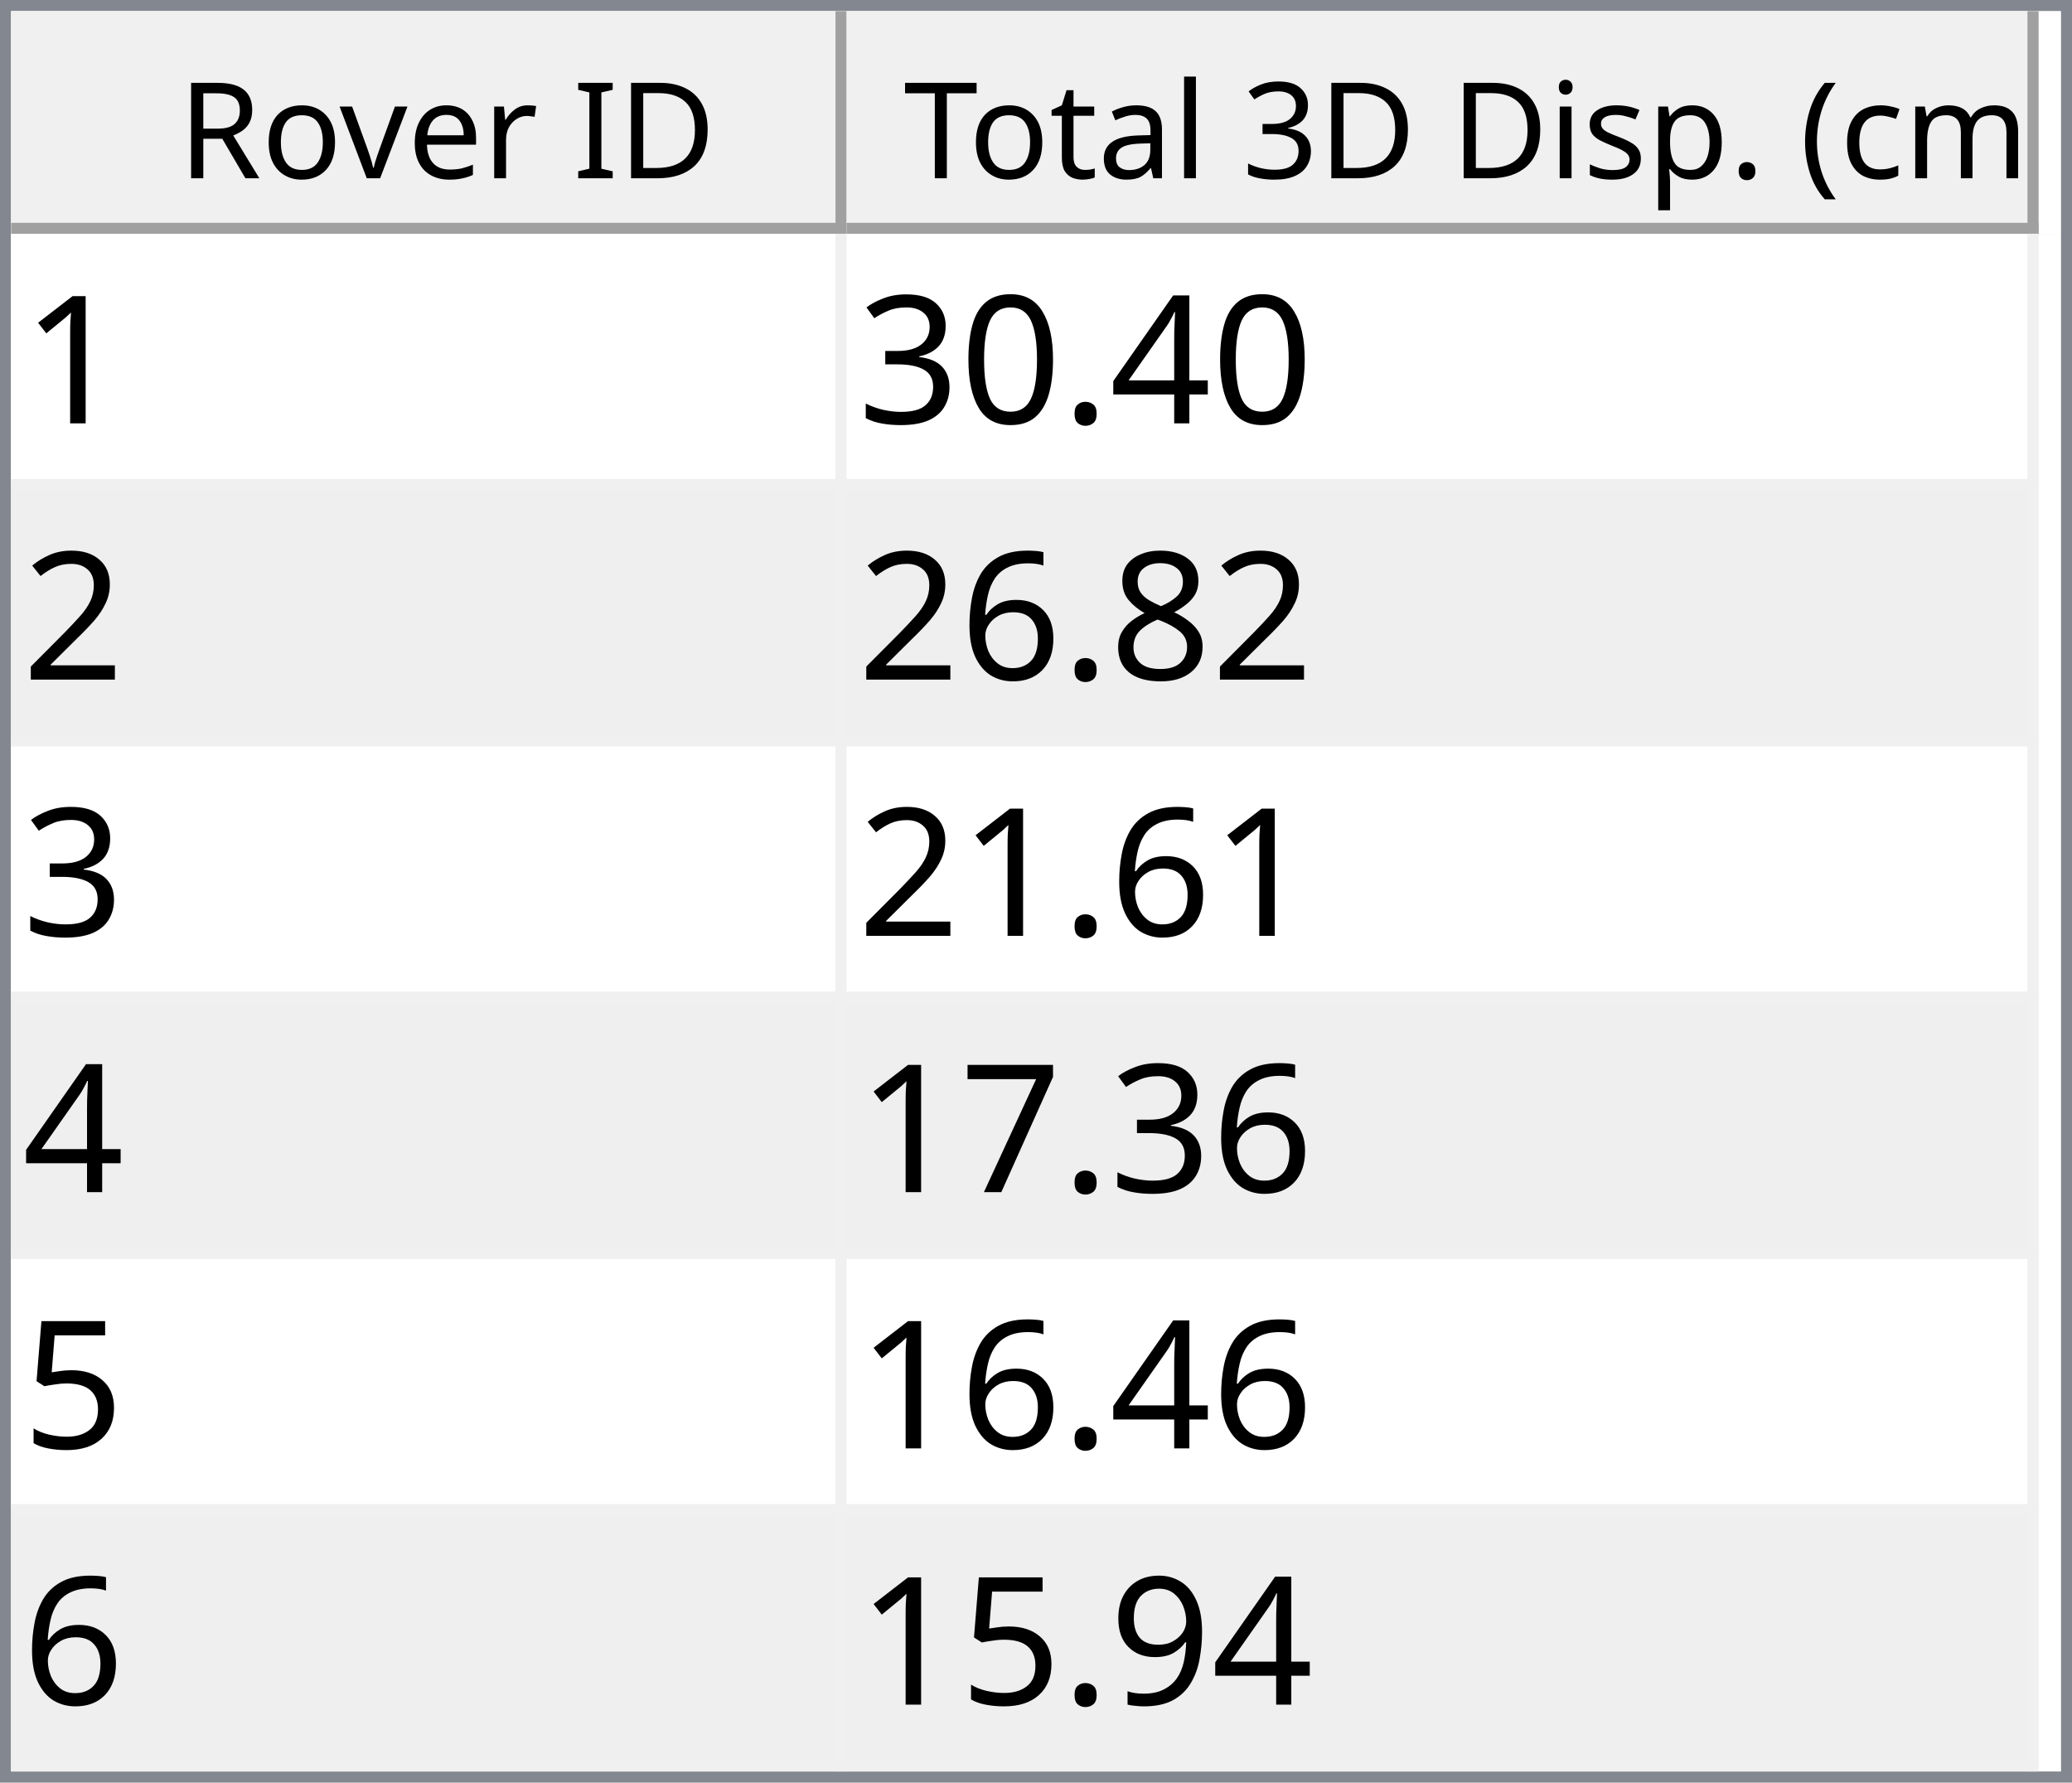
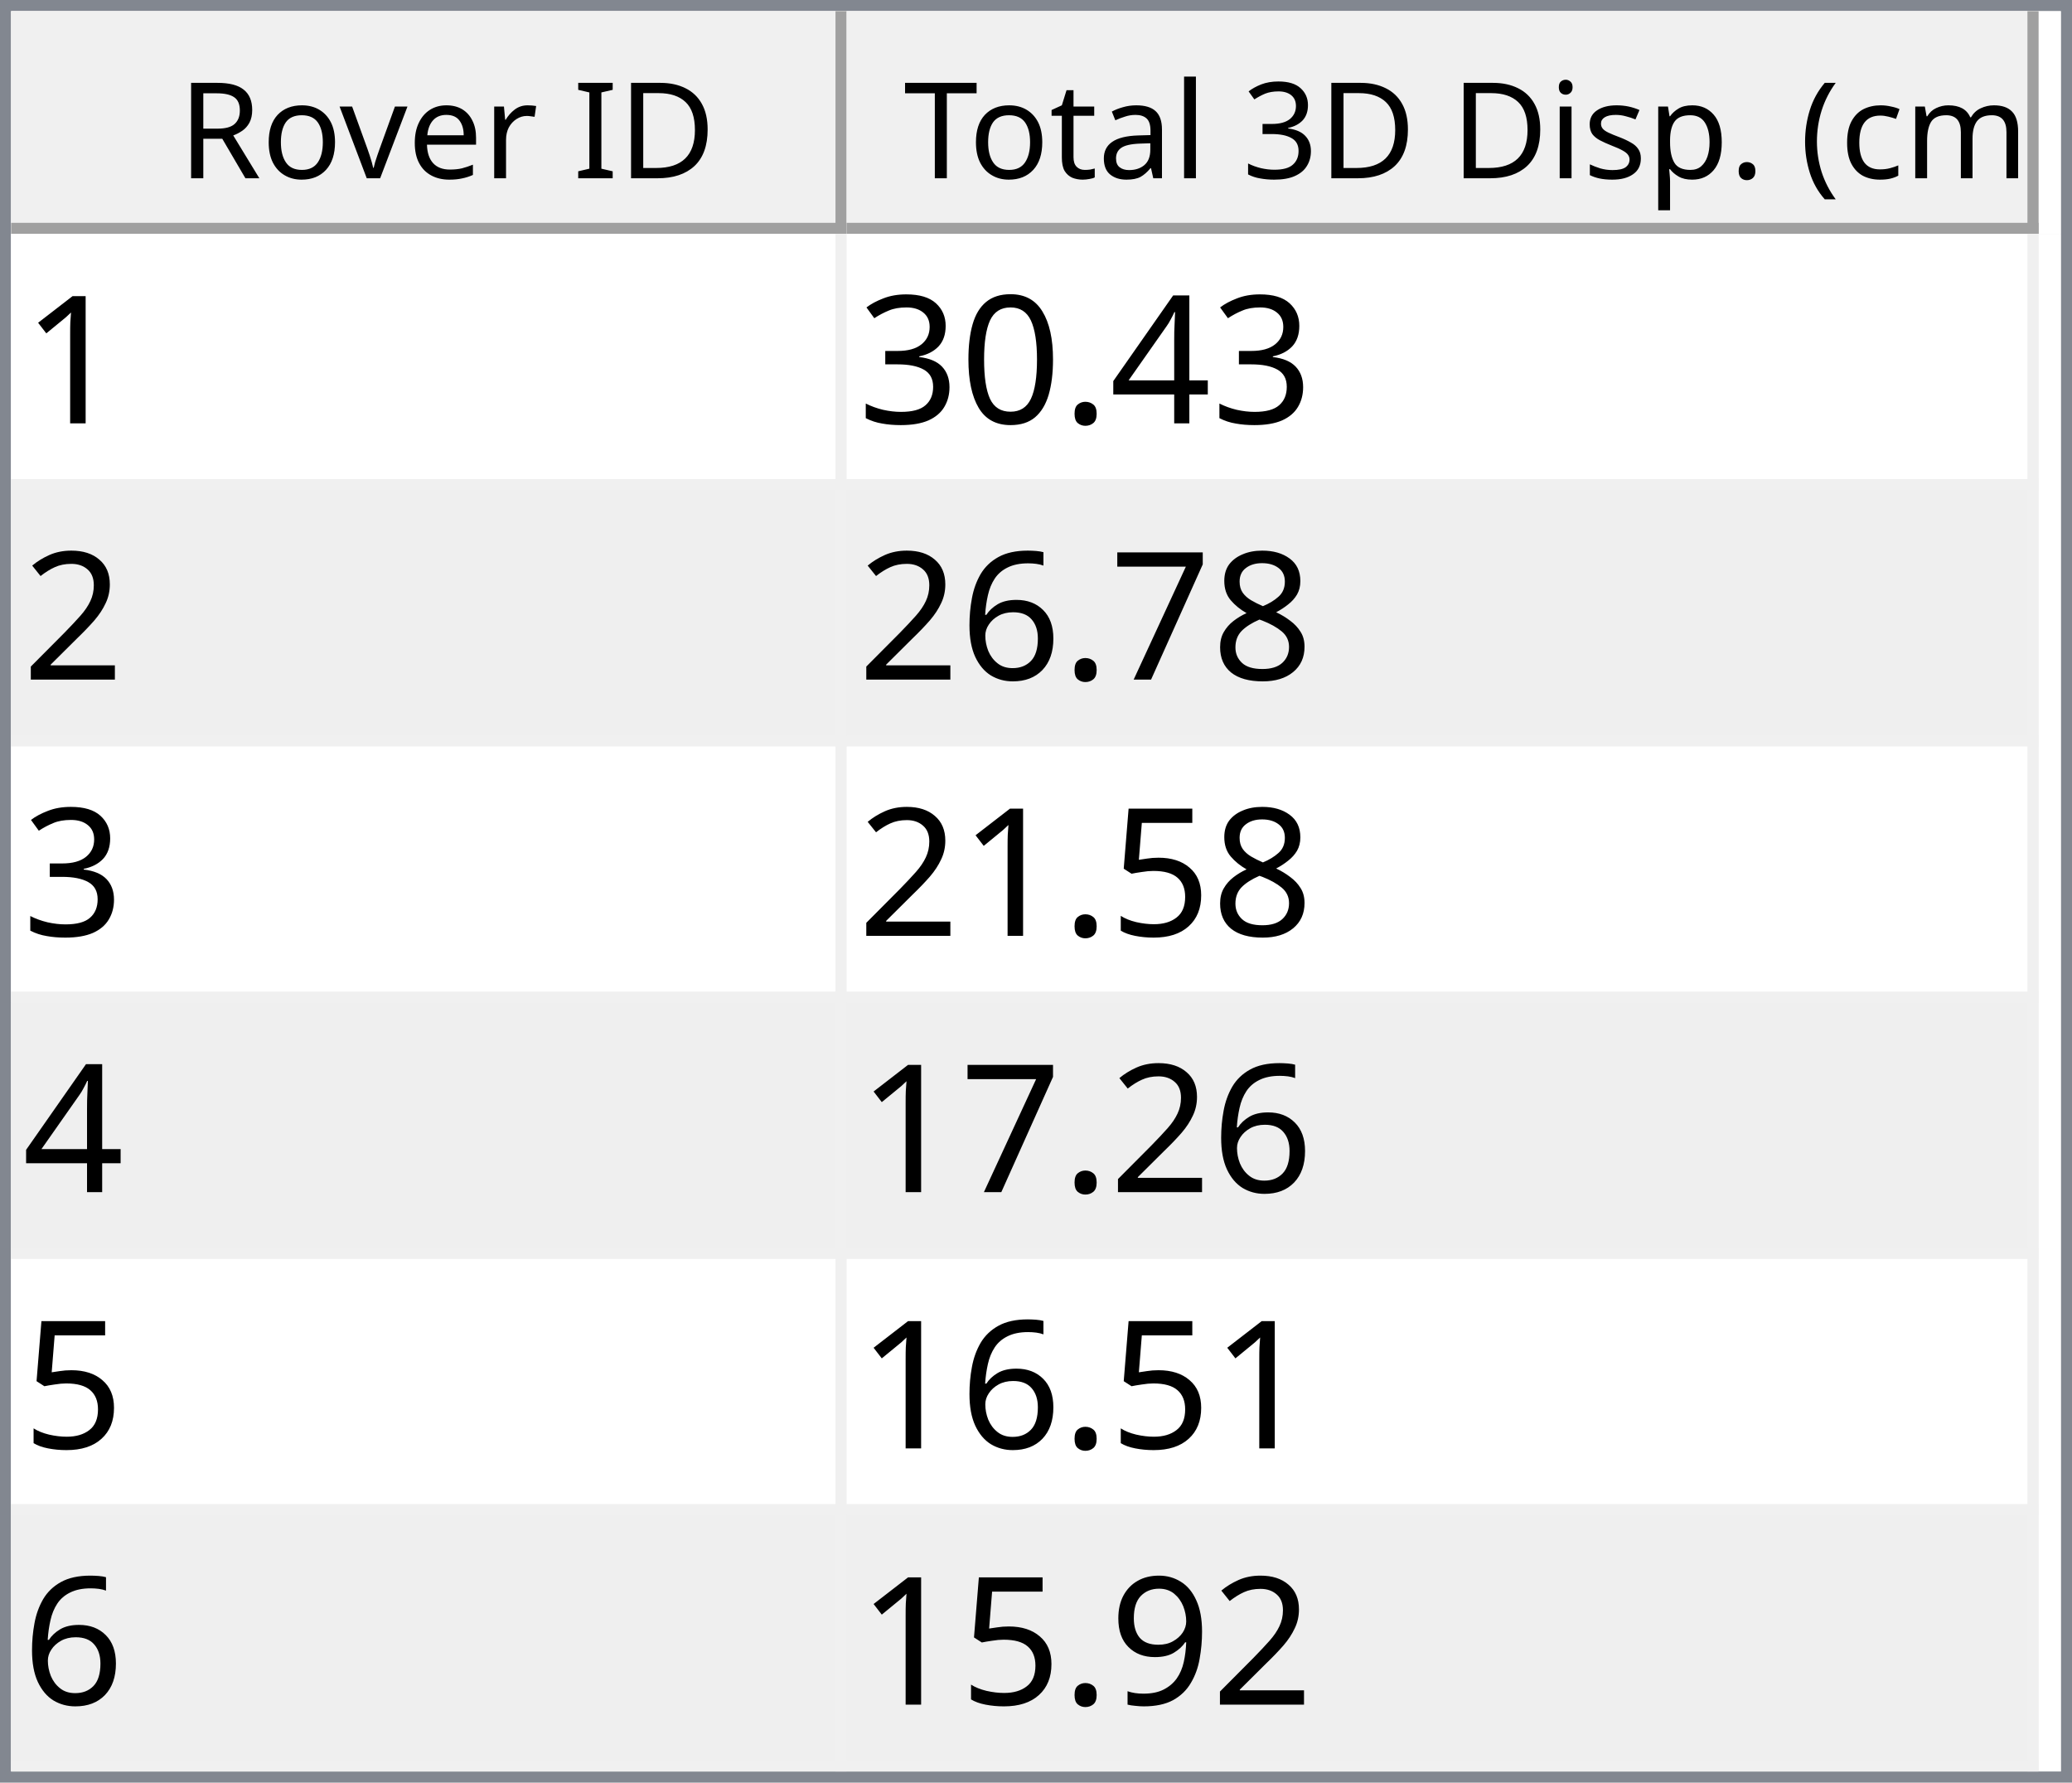
<svg xmlns="http://www.w3.org/2000/svg" style="fill-opacity:1; color-rendering:auto; color-interpolation:auto; text-rendering:auto; stroke:black; stroke-linecap:square; stroke-miterlimit:10; shape-rendering:auto; stroke-opacity:1; fill:black; stroke-dasharray:none; font-weight:normal; stroke-width:1; font-family:'Dialog'; font-style:normal; stroke-linejoin:miter; font-size:12px; stroke-dashoffset:0; image-rendering:auto;" width="186" height="160">
  <defs id="genericDefs" />
  <g>
    <defs id="defs1">
      <clipPath clipPathUnits="userSpaceOnUse" id="clipPath1">
        <path d="M0 0 L186 0 L186 160 L0 160 L0 0 Z" />
      </clipPath>
      <clipPath clipPathUnits="userSpaceOnUse" id="clipPath2">
        <path d="M0 0 L0 160 L186 160 L186 0 Z" />
      </clipPath>
      <clipPath clipPathUnits="userSpaceOnUse" id="clipPath3">
        <path d="M0 0 L0 20 L184 20 L184 0 Z" />
      </clipPath>
      <clipPath clipPathUnits="userSpaceOnUse" id="clipPath4">
        <path d="M0 0 L0 20 L75 20 L75 0 Z" />
      </clipPath>
      <clipPath clipPathUnits="userSpaceOnUse" id="clipPath5">
        <path d="M1 1 L1 19 L74 19 L74 1 Z" />
      </clipPath>
      <clipPath clipPathUnits="userSpaceOnUse" id="clipPath6">
        <path d="M0 0 L0 18 L73 18 L73 0 Z" />
      </clipPath>
      <clipPath clipPathUnits="userSpaceOnUse" id="clipPath7">
        <path d="M-0.5 -0.5 L-0.5 19.5 L74.5 19.5 L74.5 -0.5 Z" />
      </clipPath>
      <clipPath clipPathUnits="userSpaceOnUse" id="clipPath8">
        <path d="M0 0 L0 20 L107 20 L107 0 Z" />
      </clipPath>
      <clipPath clipPathUnits="userSpaceOnUse" id="clipPath9">
        <path d="M1 1 L1 19 L106 19 L106 1 Z" />
      </clipPath>
      <clipPath clipPathUnits="userSpaceOnUse" id="clipPath10">
        <path d="M0 0 L0 18 L105 18 L105 0 Z" />
      </clipPath>
      <clipPath clipPathUnits="userSpaceOnUse" id="clipPath11">
        <path d="M-0.5 -0.5 L-0.5 19.5 L106.5 19.5 L106.5 -0.5 Z" />
      </clipPath>
      <clipPath clipPathUnits="userSpaceOnUse" id="clipPath12">
        <path d="M0 0 L0 138 L184 138 L184 0 Z" />
      </clipPath>
      <clipPath clipPathUnits="userSpaceOnUse" id="clipPath13">
        <path d="M0 0 L0 138 L182 138 L182 0 Z" />
      </clipPath>
      <clipPath clipPathUnits="userSpaceOnUse" id="clipPath14">
        <path d="M-0.5 -0.5 L-0.5 137.5 L181.5 137.5 L181.5 -0.5 Z" />
      </clipPath>
      <clipPath clipPathUnits="userSpaceOnUse" id="clipPath15">
        <path d="M0 0 L0 22 L74 22 L74 0 Z" />
      </clipPath>
      <clipPath clipPathUnits="userSpaceOnUse" id="clipPath16">
        <path d="M0 0 L0 22 L106 22 L106 0 Z" />
      </clipPath>
      <font horiz-adv-x="64.551" id="font1">
        <font-face ascent="107.91" descent="25.098" units-per-em="100" style="font-style:normal; font-family:Segoe UI; font-weight:normal;" />
        <missing-glyph horiz-adv-x="64.551" d="M8.109 0 L8.109 68.266 L56.453 68.266 L56.453 0 L8.109 0 ZM15.328 7.234 L49.219 7.234 L49.219 61.031 L15.328 61.031 L15.328 7.234 Z" />
        <glyph unicode="D" horiz-adv-x="70.117" d="M9.188 0 L9.188 70.016 L28.516 70.016 Q65.531 70.016 65.531 35.891 Q65.531 19.672 55.25 9.836 Q44.969 0 27.734 0 L9.188 0 ZM17.391 62.594 L17.391 7.422 L27.828 7.422 Q41.609 7.422 49.273 14.797 Q56.938 22.172 56.938 35.688 Q56.938 62.594 28.328 62.594 L17.391 62.594 Z" />
        <glyph unicode="I" horiz-adv-x="26.611" d="M17.391 0 L9.188 0 L9.188 70.016 L17.391 70.016 L17.391 0 Z" />
        <glyph unicode=" " horiz-adv-x="27.393" d="" />
        <glyph unicode="r" horiz-adv-x="34.766" d="M34.188 41.891 Q32.078 43.5 28.125 43.5 Q23 43.5 19.555 38.672 Q16.109 33.844 16.109 25.484 L16.109 0 L8.109 0 L8.109 50 L16.109 50 L16.109 39.703 L16.312 39.703 Q18.016 44.969 21.531 47.922 Q25.047 50.875 29.391 50.875 Q32.516 50.875 34.188 50.203 L34.188 41.891 Z" />
        <glyph unicode="e" horiz-adv-x="52.295" d="M48.297 23 L12.984 23 Q13.188 14.656 17.484 10.109 Q21.781 5.562 29.297 5.562 Q37.75 5.562 44.828 11.141 L44.828 3.609 Q38.234 -1.172 27.391 -1.172 Q16.797 -1.172 10.742 5.641 Q4.688 12.453 4.688 24.812 Q4.688 36.469 11.305 43.82 Q17.922 51.172 27.734 51.172 Q37.547 51.172 42.922 44.828 Q48.297 38.484 48.297 27.203 L48.297 23 ZM40.094 29.781 Q40.047 36.719 36.75 40.578 Q33.453 44.438 27.594 44.438 Q21.922 44.438 17.969 40.383 Q14.016 36.328 13.094 29.781 L40.094 29.781 Z" />
        <glyph unicode="v" horiz-adv-x="47.9" d="M47.406 50 L27.484 0 L19.625 0 L0.688 50 L9.469 50 L22.172 13.672 Q23.578 9.672 23.922 6.688 L24.125 6.688 Q24.609 10.453 25.688 13.484 L38.969 50 L47.406 50 Z" />
        <glyph unicode="o" horiz-adv-x="58.594" d="M29 -1.172 Q17.922 -1.172 11.305 5.836 Q4.688 12.844 4.688 24.422 Q4.688 37.016 11.57 44.094 Q18.453 51.172 30.172 51.172 Q41.359 51.172 47.633 44.289 Q53.906 37.406 53.906 25.203 Q53.906 13.234 47.141 6.031 Q40.375 -1.172 29 -1.172 ZM29.594 44.438 Q21.875 44.438 17.383 39.188 Q12.891 33.938 12.891 24.703 Q12.891 15.828 17.43 10.695 Q21.969 5.562 29.594 5.562 Q37.359 5.562 41.531 10.594 Q45.703 15.625 45.703 24.906 Q45.703 34.281 41.531 39.359 Q37.359 44.438 29.594 44.438 Z" />
        <glyph unicode="R" horiz-adv-x="59.814" d="M59.375 0 L49.609 0 L37.891 19.625 Q36.281 22.359 34.766 24.289 Q33.25 26.219 31.664 27.438 Q30.078 28.656 28.25 29.219 Q26.422 29.781 24.125 29.781 L17.391 29.781 L17.391 0 L9.188 0 L9.188 70.016 L30.078 70.016 Q34.672 70.016 38.555 68.867 Q42.438 67.719 45.289 65.375 Q48.141 63.031 49.758 59.547 Q51.375 56.062 51.375 51.375 Q51.375 47.703 50.273 44.656 Q49.172 41.609 47.148 39.211 Q45.125 36.812 42.266 35.133 Q39.406 33.453 35.844 32.516 L35.844 32.328 Q37.594 31.547 38.891 30.547 Q40.188 29.547 41.359 28.18 Q42.531 26.812 43.68 25.078 Q44.828 23.344 46.234 21.047 L59.375 0 ZM17.391 62.594 L17.391 37.203 L28.516 37.203 Q31.594 37.203 34.203 38.133 Q36.812 39.062 38.719 40.797 Q40.625 42.531 41.703 45.047 Q42.781 47.562 42.781 50.688 Q42.781 56.297 39.141 59.445 Q35.5 62.594 28.609 62.594 L17.391 62.594 Z" />
        <glyph unicode=")" horiz-adv-x="30.176" d="M8.297 -15.922 L1.172 -15.922 Q16.406 2.344 16.406 26.812 Q16.406 51.469 1.078 70.016 L8.297 70.016 Q23.531 52.156 23.531 26.703 Q23.531 1.375 8.297 -15.922 Z" />
        <glyph unicode="m" horiz-adv-x="86.133" d="M79.109 0 L71.094 0 L71.094 28.719 Q71.094 37.016 68.531 40.727 Q65.969 44.438 59.906 44.438 Q54.781 44.438 51.195 39.75 Q47.609 35.062 47.609 28.516 L47.609 0 L39.594 0 L39.594 29.688 Q39.594 44.438 28.219 44.438 Q22.953 44.438 19.531 40.016 Q16.109 35.594 16.109 28.516 L16.109 0 L8.109 0 L8.109 50 L16.109 50 L16.109 42.094 L16.312 42.094 Q21.625 51.172 31.844 51.172 Q36.969 51.172 40.773 48.312 Q44.578 45.453 46 40.828 Q51.562 51.172 62.594 51.172 Q79.109 51.172 79.109 30.812 L79.109 0 Z" />
        <glyph unicode="c" horiz-adv-x="46.191" d="M42.188 2.297 Q36.422 -1.172 28.516 -1.172 Q17.828 -1.172 11.258 5.789 Q4.688 12.75 4.688 23.828 Q4.688 36.188 11.766 43.68 Q18.844 51.172 30.672 51.172 Q37.25 51.172 42.281 48.734 L42.281 40.531 Q36.719 44.438 30.375 44.438 Q22.703 44.438 17.797 38.945 Q12.891 33.453 12.891 24.516 Q12.891 15.719 17.508 10.641 Q22.125 5.562 29.891 5.562 Q36.422 5.562 42.188 9.906 L42.188 2.297 Z" />
        <glyph unicode="(" horiz-adv-x="30.176" d="M29.109 -15.922 L21.969 -15.922 Q6.844 1.375 6.844 26.703 Q6.844 52.156 21.969 70.016 L29.203 70.016 Q13.875 51.469 13.875 26.812 Q13.875 2.344 29.109 -15.922 Z" />
        <glyph unicode="." horiz-adv-x="21.68" d="M10.891 -1.078 Q8.641 -1.078 7.055 0.539 Q5.469 2.156 5.469 4.391 Q5.469 6.641 7.055 8.273 Q8.641 9.906 10.891 9.906 Q13.188 9.906 14.797 8.273 Q16.406 6.641 16.406 4.391 Q16.406 2.156 14.797 0.539 Q13.188 -1.078 10.891 -1.078 Z" />
        <glyph unicode="p" horiz-adv-x="58.789" d="M16.312 7.234 L16.109 7.234 L16.109 -23 L8.109 -23 L8.109 50 L16.109 50 L16.109 41.219 L16.312 41.219 Q22.219 51.172 33.594 51.172 Q43.266 51.172 48.688 44.461 Q54.109 37.75 54.109 26.469 Q54.109 13.922 48 6.375 Q41.891 -1.172 31.297 -1.172 Q21.578 -1.172 16.312 7.234 ZM16.109 27.391 L16.109 20.406 Q16.109 14.203 20.141 9.883 Q24.172 5.562 30.375 5.562 Q37.641 5.562 41.773 11.133 Q45.906 16.703 45.906 26.609 Q45.906 34.969 42.047 39.703 Q38.188 44.438 31.594 44.438 Q24.609 44.438 20.359 39.578 Q16.109 34.719 16.109 27.391 Z" />
        <glyph unicode="s" horiz-adv-x="42.432" d="M5.078 1.812 L5.078 10.406 Q11.625 5.562 19.484 5.562 Q30.031 5.562 30.031 12.594 Q30.031 14.594 29.125 15.992 Q28.219 17.391 26.68 18.461 Q25.141 19.531 23.07 20.383 Q21 21.234 18.609 22.172 Q15.281 23.484 12.766 24.828 Q10.25 26.172 8.57 27.859 Q6.891 29.547 6.031 31.695 Q5.172 33.844 5.172 36.719 Q5.172 40.234 6.789 42.945 Q8.406 45.656 11.086 47.484 Q13.766 49.312 17.211 50.242 Q20.656 51.172 24.312 51.172 Q30.812 51.172 35.938 48.922 L35.938 40.828 Q30.422 44.438 23.25 44.438 Q21 44.438 19.195 43.922 Q17.391 43.406 16.094 42.477 Q14.797 41.547 14.086 40.258 Q13.375 38.969 13.375 37.406 Q13.375 35.453 14.086 34.133 Q14.797 32.812 16.164 31.789 Q17.531 30.766 19.484 29.938 Q21.438 29.109 23.922 28.125 Q27.25 26.859 29.883 25.516 Q32.516 24.172 34.375 22.484 Q36.234 20.797 37.234 18.602 Q38.234 16.406 38.234 13.375 Q38.234 9.672 36.602 6.938 Q34.969 4.203 32.234 2.398 Q29.5 0.594 25.93 -0.289 Q22.359 -1.172 18.453 -1.172 Q10.75 -1.172 5.078 1.812 Z" />
        <glyph unicode="i" horiz-adv-x="24.219" d="M12.203 62.703 Q10.062 62.703 8.547 64.164 Q7.031 65.625 7.031 67.875 Q7.031 70.125 8.547 71.609 Q10.062 73.094 12.203 73.094 Q14.406 73.094 15.945 71.609 Q17.484 70.125 17.484 67.875 Q17.484 65.719 15.945 64.211 Q14.406 62.703 12.203 62.703 ZM16.109 0 L8.109 0 L8.109 50 L16.109 50 L16.109 0 Z" />
        <glyph unicode="3" horiz-adv-x="53.906" d="M46.531 19.828 Q46.531 15.094 44.75 11.211 Q42.969 7.328 39.719 4.57 Q36.469 1.812 31.93 0.297 Q27.391 -1.219 21.922 -1.219 Q11.922 -1.219 6 2.594 L6 11.188 Q13.094 5.609 22.219 5.609 Q25.875 5.609 28.828 6.539 Q31.781 7.469 33.906 9.227 Q36.031 10.984 37.18 13.477 Q38.328 15.969 38.328 19.094 Q38.328 32.812 18.797 32.812 L12.984 32.812 L12.984 39.594 L18.5 39.594 Q35.797 39.594 35.797 52.484 Q35.797 64.406 22.609 64.406 Q15.188 64.406 8.688 59.422 L8.688 67.188 Q15.375 71.188 24.609 71.188 Q29 71.188 32.57 69.969 Q36.141 68.75 38.68 66.555 Q41.219 64.359 42.609 61.281 Q44 58.203 44 54.5 Q44 40.672 30.031 36.719 L30.031 36.531 Q33.594 36.141 36.625 34.797 Q39.656 33.453 41.852 31.305 Q44.047 29.156 45.289 26.25 Q46.531 23.344 46.531 19.828 Z" />
        <glyph unicode="l" horiz-adv-x="24.219" d="M16.109 0 L8.109 0 L8.109 74.031 L16.109 74.031 L16.109 0 Z" />
        <glyph unicode="a" horiz-adv-x="50.879" d="M43.891 0 L35.891 0 L35.891 7.812 L35.688 7.812 Q30.469 -1.172 20.312 -1.172 Q12.844 -1.172 8.617 2.781 Q4.391 6.734 4.391 13.281 Q4.391 27.297 20.906 29.594 L35.891 31.688 Q35.891 44.438 25.594 44.438 Q16.547 44.438 9.281 38.281 L9.281 46.484 Q16.656 51.172 26.266 51.172 Q43.891 51.172 43.891 32.516 L43.891 0 ZM35.891 25.297 L23.828 23.641 Q18.266 22.859 15.43 20.875 Q12.594 18.891 12.594 13.875 Q12.594 10.203 15.211 7.883 Q17.828 5.562 22.172 5.562 Q28.125 5.562 32.008 9.742 Q35.891 13.922 35.891 20.312 L35.891 25.297 Z" />
        <glyph unicode="t" horiz-adv-x="33.887" d="M31.297 0.484 Q28.469 -1.078 23.828 -1.078 Q10.688 -1.078 10.688 13.578 L10.688 43.172 L2.094 43.172 L2.094 50 L10.688 50 L10.688 62.203 L18.703 64.797 L18.703 50 L31.297 50 L31.297 43.172 L18.703 43.172 L18.703 14.984 Q18.703 9.969 20.414 7.82 Q22.125 5.672 26.078 5.672 Q29.109 5.672 31.297 7.328 L31.297 0.484 Z" />
        <glyph unicode="T" horiz-adv-x="52.393" d="M50.594 62.594 L30.375 62.594 L30.375 0 L22.172 0 L22.172 62.594 L2 62.594 L2 70.016 L50.594 70.016 L50.594 62.594 Z" />
      </font>
      <font horiz-adv-x="75.0" id="font2">
        <font-face ascent="100.537" descent="21.973" units-per-em="100" style="font-style:normal; font-family:sans-serif; font-weight:normal;" />
        <missing-glyph horiz-adv-x="75.0" d="M12.5 0 L12.5 62.5 L62.5 62.5 L62.5 0 L12.5 0 ZM14.062 1.562 L60.938 1.562 L60.938 60.938 L14.062 60.938 L14.062 1.562 Z" />
        <glyph unicode="1" horiz-adv-x="55.615" d="M37.25 0 L28.469 0 L28.469 56 Q25.297 52.984 20.141 49.953 Q14.984 46.922 10.891 45.406 L10.891 53.906 Q18.266 57.375 23.781 62.305 Q29.297 67.234 31.594 71.875 L37.25 71.875 L37.25 0 Z" />
        <glyph unicode="4" horiz-adv-x="55.615" d="M32.328 0 L32.328 17.141 L1.266 17.141 L1.266 25.203 L33.938 71.578 L41.109 71.578 L41.109 25.203 L50.781 25.203 L50.781 17.141 L41.109 17.141 L41.109 0 L32.328 0 ZM32.328 25.203 L32.328 57.469 L9.906 25.203 L32.328 25.203 Z" />
        <glyph unicode="." horiz-adv-x="27.783" d="M9.078 0 L9.078 10.016 L19.094 10.016 L19.094 0 L9.078 0 Z" />
        <glyph unicode="0" horiz-adv-x="55.615" d="M4.156 35.297 Q4.156 48 6.766 55.742 Q9.375 63.484 14.523 67.68 Q19.672 71.875 27.484 71.875 Q33.25 71.875 37.594 69.555 Q41.938 67.234 44.773 62.867 Q47.609 58.5 49.219 52.227 Q50.828 45.953 50.828 35.297 Q50.828 22.703 48.242 14.969 Q45.656 7.234 40.508 3.008 Q35.359 -1.219 27.484 -1.219 Q17.141 -1.219 11.234 6.203 Q4.156 15.141 4.156 35.297 ZM13.188 35.297 Q13.188 17.672 17.312 11.836 Q21.438 6 27.484 6 Q33.547 6 37.672 11.859 Q41.797 17.719 41.797 35.297 Q41.797 52.984 37.672 58.789 Q33.547 64.594 27.391 64.594 Q21.344 64.594 17.719 59.469 Q13.188 52.938 13.188 35.297 Z" />
        <glyph unicode="3" horiz-adv-x="55.615" d="M4.203 18.891 L12.984 20.062 Q14.5 12.594 18.141 9.297 Q21.781 6 27 6 Q33.203 6 37.477 10.297 Q41.75 14.594 41.75 20.953 Q41.75 27 37.797 30.93 Q33.844 34.859 27.734 34.859 Q25.25 34.859 21.531 33.891 L22.516 41.609 Q23.391 41.5 23.922 41.5 Q29.547 41.5 34.039 44.43 Q38.531 47.359 38.531 53.469 Q38.531 58.297 35.258 61.477 Q31.984 64.656 26.812 64.656 Q21.688 64.656 18.266 61.43 Q14.844 58.203 13.875 51.766 L5.078 53.328 Q6.688 62.156 12.398 67.016 Q18.109 71.875 26.609 71.875 Q32.469 71.875 37.398 69.359 Q42.328 66.844 44.945 62.5 Q47.562 58.156 47.562 53.266 Q47.562 48.641 45.07 44.828 Q42.578 41.016 37.703 38.766 Q44.047 37.312 47.562 32.695 Q51.078 28.078 51.078 21.141 Q51.078 11.766 44.242 5.25 Q37.406 -1.266 26.953 -1.266 Q17.531 -1.266 11.305 4.352 Q5.078 9.969 4.203 18.891 Z" />
        <glyph unicode="2" horiz-adv-x="55.615" d="M50.344 8.453 L50.344 0 L3.031 0 Q2.938 3.172 4.047 6.109 Q5.859 10.938 9.836 15.625 Q13.812 20.312 21.344 26.469 Q33.016 36.031 37.117 41.625 Q41.219 47.219 41.219 52.203 Q41.219 57.422 37.477 61.008 Q33.734 64.594 27.734 64.594 Q21.391 64.594 17.578 60.789 Q13.766 56.984 13.719 50.25 L4.688 51.172 Q5.609 61.281 11.664 66.578 Q17.719 71.875 27.938 71.875 Q38.234 71.875 44.242 66.164 Q50.25 60.453 50.25 52 Q50.25 47.703 48.492 43.555 Q46.734 39.406 42.656 34.812 Q38.578 30.219 29.109 22.219 Q21.188 15.578 18.945 13.211 Q16.703 10.844 15.234 8.453 L50.344 8.453 Z" />
        <glyph unicode="8" horiz-adv-x="55.615" d="M17.672 38.812 Q12.203 40.828 9.57 44.539 Q6.938 48.25 6.938 53.422 Q6.938 61.234 12.555 66.555 Q18.172 71.875 27.484 71.875 Q36.859 71.875 42.578 66.43 Q48.297 60.984 48.297 53.172 Q48.297 48.188 45.68 44.508 Q43.062 40.828 37.75 38.812 Q44.344 36.672 47.781 31.883 Q51.219 27.094 51.219 20.453 Q51.219 11.281 44.727 5.031 Q38.234 -1.219 27.641 -1.219 Q17.047 -1.219 10.547 5.055 Q4.047 11.328 4.047 20.703 Q4.047 27.688 7.594 32.398 Q11.141 37.109 17.672 38.812 ZM15.922 53.719 Q15.922 48.641 19.195 45.414 Q22.469 42.188 27.688 42.188 Q32.766 42.188 36.016 45.383 Q39.266 48.578 39.266 53.219 Q39.266 58.062 35.914 61.359 Q32.562 64.656 27.594 64.656 Q22.562 64.656 19.242 61.43 Q15.922 58.203 15.922 53.719 ZM13.094 20.656 Q13.094 16.891 14.875 13.375 Q16.656 9.859 20.172 7.93 Q23.688 6 27.734 6 Q34.031 6 38.133 10.055 Q42.234 14.109 42.234 20.359 Q42.234 26.703 38.016 30.859 Q33.797 35.016 27.438 35.016 Q21.234 35.016 17.164 30.914 Q13.094 26.812 13.094 20.656 Z" />
+         <glyph unicode="7" horiz-adv-x="55.615" d="M4.734 62.203 L4.734 70.656 L51.078 70.656 L51.078 63.812 Q44.234 56.547 37.523 44.484 Q30.812 32.422 27.156 19.672 Q24.516 10.688 23.781 0 L14.75 0 Q14.891 8.453 18.062 20.414 Q21.234 32.375 27.172 43.484 Q33.109 54.594 39.797 62.203 L4.734 62.203 Z" />
        <glyph unicode="6" horiz-adv-x="55.615" d="M49.75 54.047 L41.016 53.375 Q39.844 58.547 37.703 60.891 Q34.125 64.656 28.906 64.656 Q24.703 64.656 21.531 62.312 Q17.391 59.281 14.992 53.469 Q12.594 47.656 12.5 36.922 Q15.672 41.75 20.266 44.094 Q24.859 46.438 29.891 46.438 Q38.672 46.438 44.852 39.969 Q51.031 33.5 51.031 23.25 Q51.031 16.5 48.125 10.719 Q45.219 4.938 40.141 1.859 Q35.062 -1.219 28.609 -1.219 Q17.625 -1.219 10.695 6.859 Q3.766 14.938 3.766 33.5 Q3.766 54.25 11.422 63.672 Q18.109 71.875 29.438 71.875 Q37.891 71.875 43.289 67.141 Q48.688 62.406 49.75 54.047 ZM13.875 23.188 Q13.875 18.656 15.797 14.508 Q17.719 10.359 21.188 8.18 Q24.656 6 28.469 6 Q34.031 6 38.039 10.492 Q42.047 14.984 42.047 22.703 Q42.047 30.125 38.086 34.398 Q34.125 38.672 28.125 38.672 Q22.172 38.672 18.023 34.398 Q13.875 30.125 13.875 23.188 Z" />
-         <glyph unicode="7" horiz-adv-x="55.615" d="M4.734 62.203 L4.734 70.656 L51.078 70.656 L51.078 63.812 Q44.234 56.547 37.523 44.484 Q30.812 32.422 27.156 19.672 Q24.516 10.688 23.781 0 L14.75 0 Q14.891 8.453 18.062 20.414 Q21.234 32.375 27.172 43.484 Q33.109 54.594 39.797 62.203 L4.734 62.203 Z" />
        <glyph unicode="5" horiz-adv-x="55.615" d="M4.156 18.75 L13.375 19.531 Q14.406 12.797 18.141 9.398 Q21.875 6 27.156 6 Q33.5 6 37.891 10.789 Q42.281 15.578 42.281 23.484 Q42.281 31 38.062 35.352 Q33.844 39.703 27 39.703 Q22.75 39.703 19.336 37.773 Q15.922 35.844 13.969 32.766 L5.719 33.844 L12.641 70.609 L48.25 70.609 L48.25 62.203 L19.672 62.203 L15.828 42.969 Q22.266 47.469 29.344 47.469 Q38.719 47.469 45.164 40.969 Q51.609 34.469 51.609 24.266 Q51.609 14.547 45.953 7.469 Q39.062 -1.219 27.156 -1.219 Q17.391 -1.219 11.211 4.25 Q5.031 9.719 4.156 18.75 Z" />
        <glyph unicode="9" horiz-adv-x="55.615" d="M5.469 16.547 L13.922 17.328 Q14.984 11.375 18.016 8.688 Q21.047 6 25.781 6 Q29.828 6 32.883 7.859 Q35.938 9.719 37.891 12.82 Q39.844 15.922 41.164 21.195 Q42.484 26.469 42.484 31.938 Q42.484 32.516 42.438 33.688 Q39.797 29.5 35.234 26.883 Q30.672 24.266 25.344 24.266 Q16.453 24.266 10.305 30.711 Q4.156 37.156 4.156 47.703 Q4.156 58.594 10.578 65.234 Q17 71.875 26.656 71.875 Q33.641 71.875 39.43 68.117 Q45.219 64.359 48.219 57.398 Q51.219 50.438 51.219 37.25 Q51.219 23.531 48.242 15.406 Q45.266 7.281 39.383 3.031 Q33.5 -1.219 25.594 -1.219 Q17.188 -1.219 11.867 3.445 Q6.547 8.109 5.469 16.547 ZM41.453 48.141 Q41.453 55.719 37.43 60.156 Q33.406 64.594 27.734 64.594 Q21.875 64.594 17.531 59.812 Q13.188 55.031 13.188 47.406 Q13.188 40.578 17.312 36.305 Q21.438 32.031 27.484 32.031 Q33.594 32.031 37.523 36.305 Q41.453 40.578 41.453 48.141 Z" />
      </font>
    </defs>
    <g style="fill:white; stroke:white;">
      <rect x="0" y="0" width="186" style="clip-path:url(#clipPath1); stroke:none;" height="160" />
    </g>
    <g style="fill:white; text-rendering:optimizeSpeed; color-rendering:optimizeSpeed; image-rendering:optimizeSpeed; shape-rendering:crispEdges; stroke:white; color-interpolation:sRGB;">
      <rect x="0" width="186" height="160" y="0" style="stroke:none;" />
      <path style="stroke:none;" d="M0 160 L186 160 L186 0 L0 0 Z" />
    </g>
    <g style="fill:rgb(240,240,240); font-family:'Segoe UI'; stroke:rgb(240,240,240);">
      <rect x="0" y="0" width="186" style="clip-path:url(#clipPath2); stroke:none;" height="160" />
    </g>
    <g style="fill:rgb(130,135,144); font-family:'Segoe UI'; stroke:rgb(130,135,144);">
      <path d="M0 0 L186 0 L186 160 L0 160 L0 0 ZM1 1 L185 1 L185 159 L1 159 L1 1 Z" style="fill-rule:evenodd; clip-path:url(#clipPath2); stroke:none;" />
    </g>
    <g style="fill:white; font-family:'Segoe UI'; stroke:white;" transform="translate(1,1)">
      <rect x="0" y="0" width="184" style="clip-path:url(#clipPath3); stroke:none;" height="20" />
    </g>
    <g style="fill:rgb(240,240,240); font-family:'Segoe UI'; stroke:rgb(240,240,240);" transform="translate(1,1)">
      <rect x="0" y="0" width="75" style="clip-path:url(#clipPath4); stroke:none;" height="20" />
    </g>
    <g style="font-family:'Segoe UI';" transform="translate(2,2)">
      <text x="14" xml:space="preserve" y="14" style="clip-path:url(#clipPath6); stroke:none;">Rover ID</text>
    </g>
    <g style="fill:rgb(160,160,160); font-family:'Segoe UI'; stroke:rgb(160,160,160); stroke-linejoin:bevel;" transform="translate(1.5,1.5)">
      <line x1="74" x2="74" y1="0" style="fill:none; clip-path:url(#clipPath7);" y2="19" />
    </g>
    <g style="fill:rgb(160,160,160); font-family:'Segoe UI'; stroke:rgb(160,160,160); stroke-linejoin:bevel;" transform="matrix(1,0,0,1,1,1) translate(0.5,0.5)">
      <line x1="0" x2="74" y1="19" style="fill:none; clip-path:url(#clipPath7);" y2="19" />
    </g>
    <g style="fill:rgb(240,240,240); font-family:'Segoe UI'; stroke:rgb(240,240,240);" transform="translate(76,1)">
      <rect x="0" y="0" width="107" style="clip-path:url(#clipPath8); stroke:none;" height="20" />
    </g>
    <g style="font-family:'Segoe UI';" transform="translate(77,2)">
      <text x="1" xml:space="preserve" y="14" style="clip-path:url(#clipPath10); stroke:none;"> Total 3D Disp. (cm)</text>
    </g>
    <g style="fill:rgb(160,160,160); font-family:'Segoe UI'; stroke:rgb(160,160,160); stroke-linejoin:bevel;" transform="translate(76.5,1.5)">
      <line x1="106" x2="106" y1="0" style="fill:none; clip-path:url(#clipPath11);" y2="19" />
    </g>
    <g style="fill:rgb(160,160,160); font-family:'Segoe UI'; stroke:rgb(160,160,160); stroke-linejoin:bevel;" transform="matrix(1,0,0,1,76,1) translate(0.5,0.5)">
      <line x1="0" x2="106" y1="19" style="fill:none; clip-path:url(#clipPath11);" y2="19" />
    </g>
    <g style="fill:white; font-family:'Segoe UI'; stroke:white;" transform="translate(1,21)">
      <rect x="0" y="0" width="184" style="clip-path:url(#clipPath12); stroke:none;" height="138" />
    </g>
    <g style="fill:rgb(240,240,240); font-size:16px; font-family:sans-serif; stroke:rgb(240,240,240);" transform="translate(1,21)">
      <rect x="0" y="0" width="182" style="clip-path:url(#clipPath13); stroke:none;" height="138" />
      <line transform="translate(0.5,0.5)" x1="0" x2="181" y1="22" style="clip-path:url(#clipPath14); fill:none; stroke-linejoin:bevel;" y2="22" />
    </g>
    <g transform="matrix(1,0,0,1,1,21) translate(0.5,0.5)" style="fill:rgb(240,240,240); font-size:16px; font-family:sans-serif; stroke:rgb(240,240,240); stroke-linejoin:bevel;">
      <line x1="0" x2="181" y1="45" style="fill:none; clip-path:url(#clipPath14);" y2="45" />
    </g>
    <g transform="matrix(1,0,0,1,1,21) translate(0.5,0.5)" style="fill:rgb(240,240,240); font-size:16px; font-family:sans-serif; stroke:rgb(240,240,240); stroke-linejoin:bevel;">
      <line x1="0" x2="181" y1="68" style="fill:none; clip-path:url(#clipPath14);" y2="68" />
    </g>
    <g transform="matrix(1,0,0,1,1,21) translate(0.5,0.5)" style="fill:rgb(240,240,240); font-size:16px; font-family:sans-serif; stroke:rgb(240,240,240); stroke-linejoin:bevel;">
      <line x1="0" x2="181" y1="91" style="fill:none; clip-path:url(#clipPath14);" y2="91" />
    </g>
    <g transform="matrix(1,0,0,1,1,21) translate(0.5,0.5)" style="fill:rgb(240,240,240); font-size:16px; font-family:sans-serif; stroke:rgb(240,240,240); stroke-linejoin:bevel;">
      <line x1="0" x2="181" y1="114" style="fill:none; clip-path:url(#clipPath14);" y2="114" />
    </g>
    <g transform="matrix(1,0,0,1,1,21) translate(0.5,0.5)" style="fill:rgb(240,240,240); font-size:16px; font-family:sans-serif; stroke:rgb(240,240,240); stroke-linejoin:bevel;">
      <line x1="0" x2="181" y1="137" style="fill:none; clip-path:url(#clipPath14);" y2="137" />
    </g>
    <g transform="matrix(1,0,0,1,1,21) translate(0.5,0.5)" style="fill:rgb(240,240,240); font-size:16px; font-family:sans-serif; stroke:rgb(240,240,240); stroke-linejoin:bevel;">
      <line x1="74" x2="74" y1="0" style="fill:none; clip-path:url(#clipPath14);" y2="137" />
    </g>
    <g transform="matrix(1,0,0,1,1,21) translate(0.5,0.5)" style="fill:rgb(240,240,240); font-size:16px; font-family:sans-serif; stroke:rgb(240,240,240); stroke-linejoin:bevel;">
      <line x1="181" x2="181" y1="0" style="fill:none; clip-path:url(#clipPath14);" y2="137" />
    </g>
    <g style="fill:white; font-size:16px; font-family:sans-serif; stroke:white;" transform="matrix(1,0,0,1,1,21)">
      <rect x="0" y="0" width="74" style="clip-path:url(#clipPath15); stroke:none;" height="22" />
      <text x="1" y="17" style="fill:black; clip-path:url(#clipPath15); stroke:none;" xml:space="preserve">1</text>
    </g>
    <g style="fill:white; font-size:16px; font-family:sans-serif; stroke:white;" transform="matrix(1,0,0,1,1,21) translate(75,0)">
      <rect x="0" y="0" width="106" style="clip-path:url(#clipPath16); stroke:none;" height="22" />
-       <text x="1" y="17" style="fill:black; clip-path:url(#clipPath16); stroke:none;" xml:space="preserve">30.40</text>
+       <text x="1" y="17" style="fill:black; clip-path:url(#clipPath16); stroke:none;" xml:space="preserve">30.43</text>
    </g>
    <g style="fill:rgb(239,239,239); font-size:16px; font-family:sans-serif; stroke:rgb(239,239,239);" transform="matrix(1,0,0,1,1,21) translate(0,23)">
      <rect x="0" y="0" width="74" style="clip-path:url(#clipPath15); stroke:none;" height="22" />
      <text x="1" y="17" style="fill:black; clip-path:url(#clipPath15); stroke:none;" xml:space="preserve">2</text>
    </g>
    <g style="fill:rgb(239,239,239); font-size:16px; font-family:sans-serif; stroke:rgb(239,239,239);" transform="matrix(1,0,0,1,1,21) translate(75,23)">
      <rect x="0" y="0" width="106" style="clip-path:url(#clipPath16); stroke:none;" height="22" />
-       <text x="1" y="17" style="fill:black; clip-path:url(#clipPath16); stroke:none;" xml:space="preserve">26.82</text>
+       <text x="1" y="17" style="fill:black; clip-path:url(#clipPath16); stroke:none;" xml:space="preserve">26.78</text>
    </g>
    <g style="fill:white; font-size:16px; font-family:sans-serif; stroke:white;" transform="matrix(1,0,0,1,1,21) translate(0,46)">
      <rect x="0" y="0" width="74" style="clip-path:url(#clipPath15); stroke:none;" height="22" />
      <text x="1" y="17" style="fill:black; clip-path:url(#clipPath15); stroke:none;" xml:space="preserve">3</text>
    </g>
    <g style="fill:white; font-size:16px; font-family:sans-serif; stroke:white;" transform="matrix(1,0,0,1,1,21) translate(75,46)">
      <rect x="0" y="0" width="106" style="clip-path:url(#clipPath16); stroke:none;" height="22" />
-       <text x="1" y="17" style="fill:black; clip-path:url(#clipPath16); stroke:none;" xml:space="preserve">21.61</text>
+       <text x="1" y="17" style="fill:black; clip-path:url(#clipPath16); stroke:none;" xml:space="preserve">21.58</text>
    </g>
    <g style="fill:rgb(239,239,239); font-size:16px; font-family:sans-serif; stroke:rgb(239,239,239);" transform="matrix(1,0,0,1,1,21) translate(0,69)">
      <rect x="0" y="0" width="74" style="clip-path:url(#clipPath15); stroke:none;" height="22" />
      <text x="1" y="17" style="fill:black; clip-path:url(#clipPath15); stroke:none;" xml:space="preserve">4</text>
    </g>
    <g style="fill:rgb(239,239,239); font-size:16px; font-family:sans-serif; stroke:rgb(239,239,239);" transform="matrix(1,0,0,1,1,21) translate(75,69)">
      <rect x="0" y="0" width="106" style="clip-path:url(#clipPath16); stroke:none;" height="22" />
-       <text x="1" y="17" style="fill:black; clip-path:url(#clipPath16); stroke:none;" xml:space="preserve">17.36</text>
+       <text x="1" y="17" style="fill:black; clip-path:url(#clipPath16); stroke:none;" xml:space="preserve">17.26</text>
    </g>
    <g style="fill:white; font-size:16px; font-family:sans-serif; stroke:white;" transform="matrix(1,0,0,1,1,21) translate(0,92)">
      <rect x="0" y="0" width="74" style="clip-path:url(#clipPath15); stroke:none;" height="22" />
      <text x="1" y="17" style="fill:black; clip-path:url(#clipPath15); stroke:none;" xml:space="preserve">5</text>
    </g>
    <g style="fill:white; font-size:16px; font-family:sans-serif; stroke:white;" transform="matrix(1,0,0,1,1,21) translate(75,92)">
      <rect x="0" y="0" width="106" style="clip-path:url(#clipPath16); stroke:none;" height="22" />
-       <text x="1" y="17" style="fill:black; clip-path:url(#clipPath16); stroke:none;" xml:space="preserve">16.46</text>
+       <text x="1" y="17" style="fill:black; clip-path:url(#clipPath16); stroke:none;" xml:space="preserve">16.51</text>
    </g>
    <g style="fill:rgb(239,239,239); font-size:16px; font-family:sans-serif; stroke:rgb(239,239,239);" transform="matrix(1,0,0,1,1,21) translate(0,115)">
      <rect x="0" y="0" width="74" style="clip-path:url(#clipPath15); stroke:none;" height="22" />
      <text x="1" y="17" style="fill:black; clip-path:url(#clipPath15); stroke:none;" xml:space="preserve">6</text>
    </g>
    <g style="fill:rgb(239,239,239); font-size:16px; font-family:sans-serif; stroke:rgb(239,239,239);" transform="matrix(1,0,0,1,1,21) translate(75,115)">
      <rect x="0" y="0" width="106" style="clip-path:url(#clipPath16); stroke:none;" height="22" />
-       <text x="1" y="17" style="fill:black; clip-path:url(#clipPath16); stroke:none;" xml:space="preserve">15.94</text>
+       <text x="1" y="17" style="fill:black; clip-path:url(#clipPath16); stroke:none;" xml:space="preserve">15.92</text>
    </g>
  </g>
</svg>
